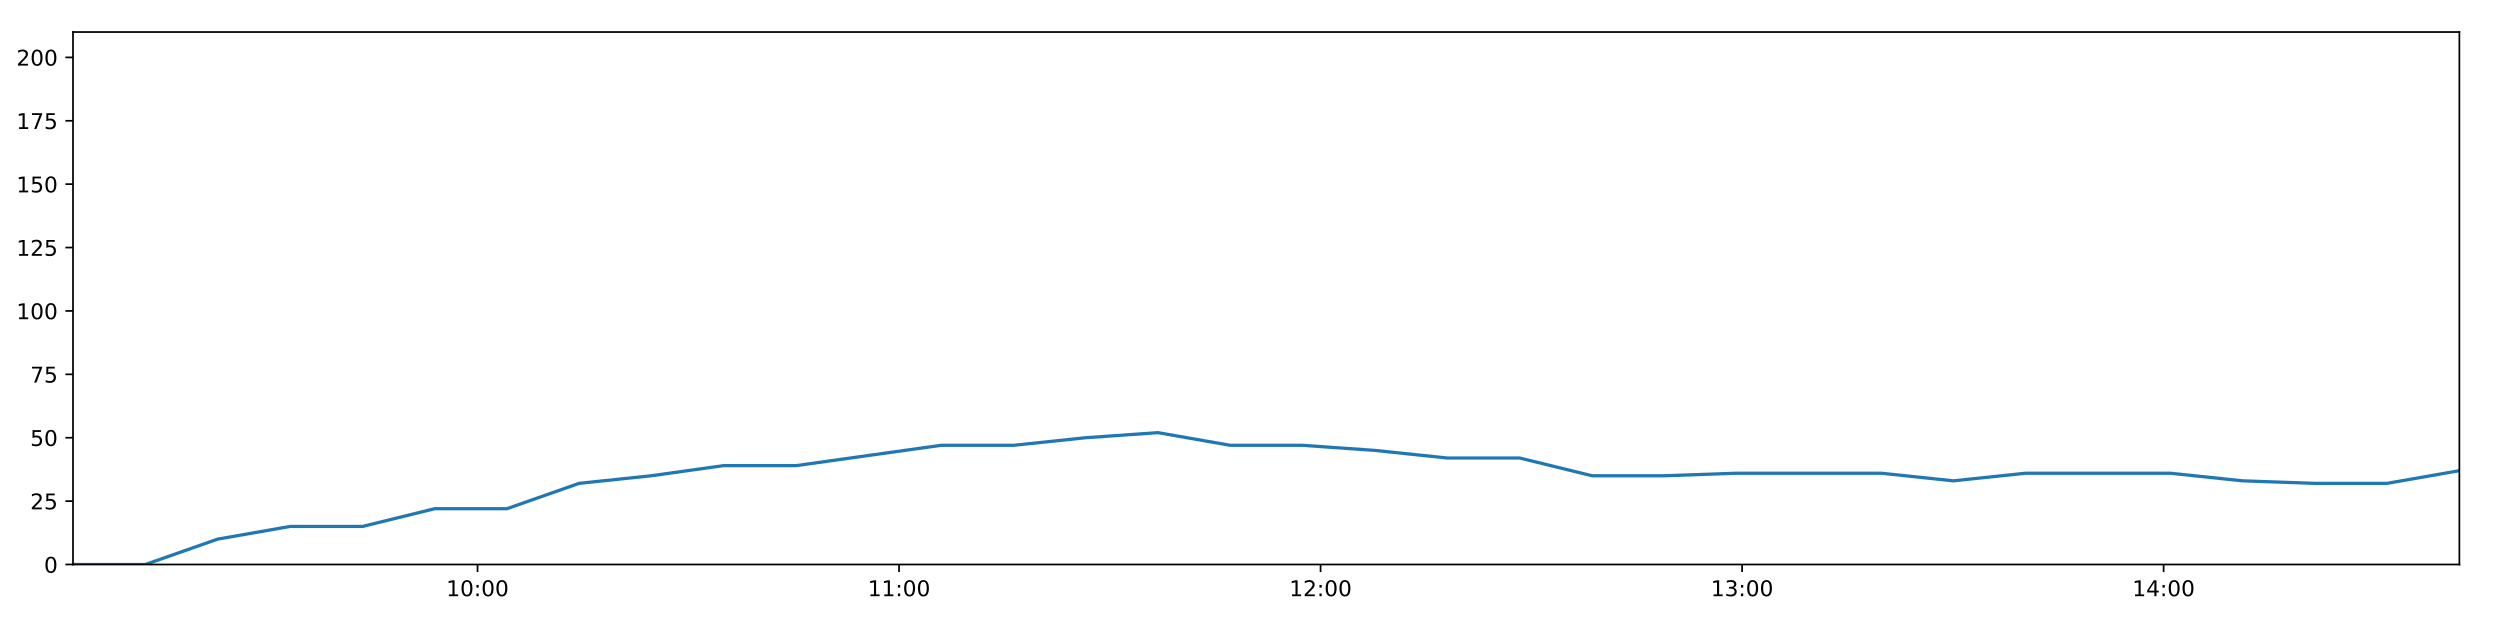
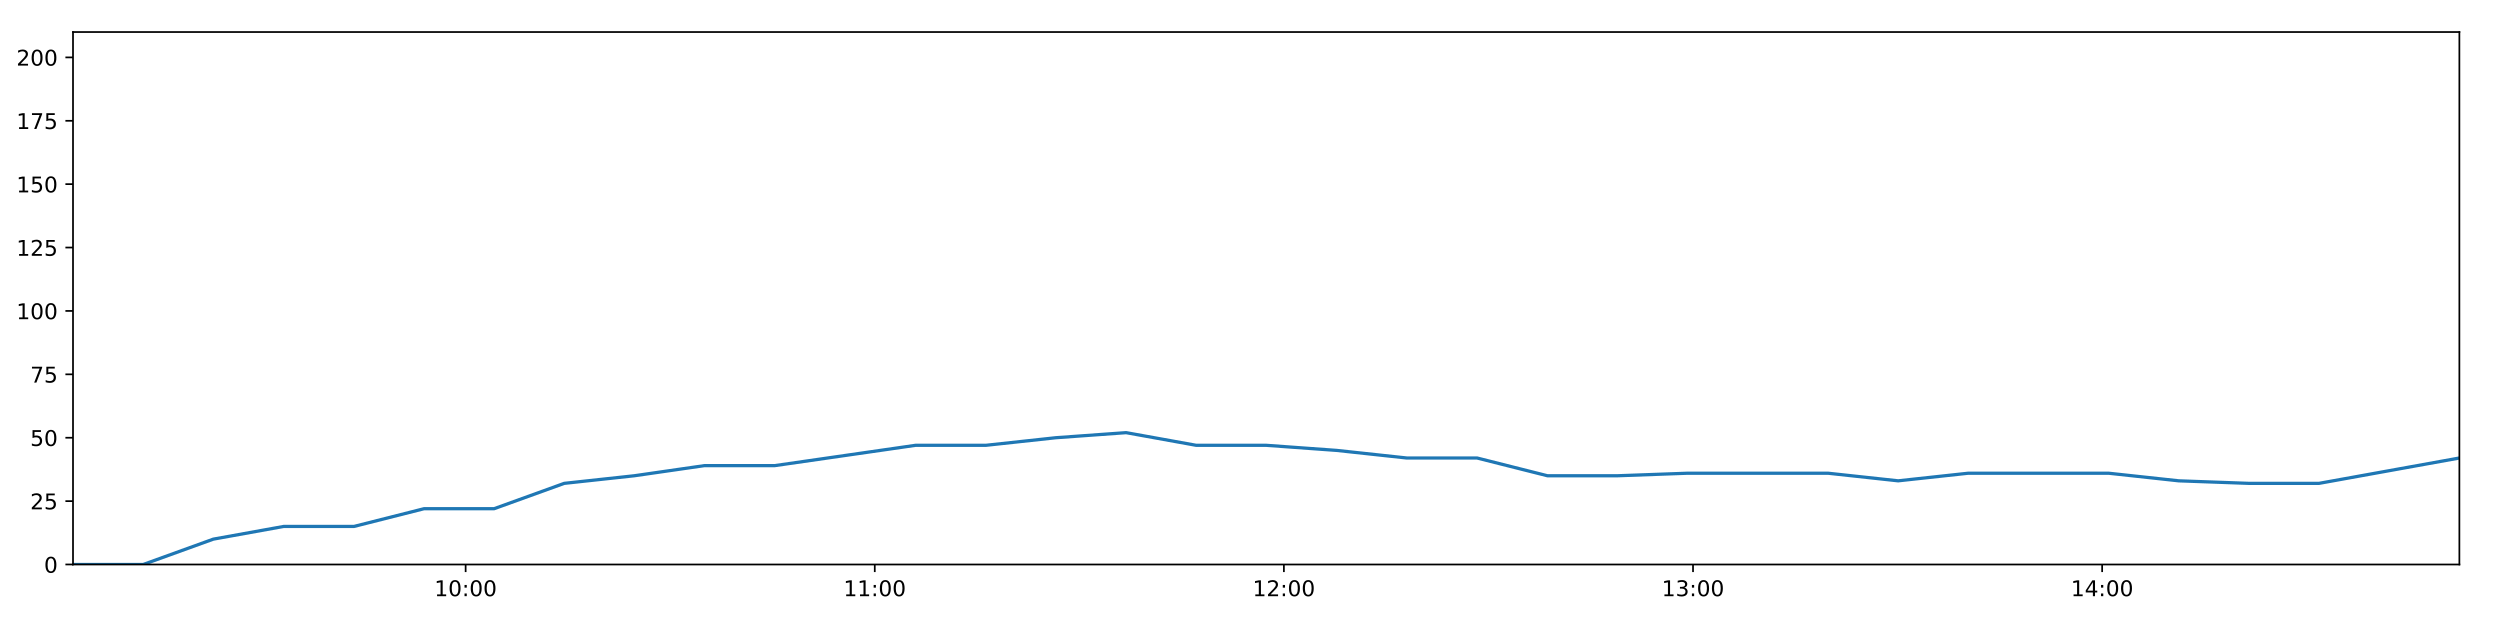
<svg xmlns="http://www.w3.org/2000/svg" xmlns:xlink="http://www.w3.org/1999/xlink" height="288pt" version="1.1" viewBox="0 0 1152 288" width="1152pt">
  <defs>
    <style type="text/css">
*{stroke-linecap:butt;stroke-linejoin:round;}
  </style>
  </defs>
  <g id="figure_1">
    <g id="patch_1">
      <path d="M 0 288  L 1152 288  L 1152 0  L 0 0  z " style="fill:#ffffff;" />
    </g>
    <g id="axes_1">
      <g id="patch_2">
        <path d="M 33.64 260.12  L 1133.28 260.12  L 1133.28 14.76  L 33.64 14.76  z " style="fill:#ffffff;" />
      </g>
      <g id="matplotlib.axis_1">
        <g id="xtick_1">
          <g id="line2d_1">
            <defs>
-               <path d="M 0 0  L 0 3.5  " id="m547d819df4" style="stroke:#000000;stroke-width:0.8;" />
-             </defs>
-             <g>
-               <use style="stroke:#000000;stroke-width:0.8;" x="220.047" xlink:href="#m547d819df4" y="260.12" />
+               <path d="M 0 0  L 0 3.5  " id="m2b36deac47" style="stroke:#000000;stroke-width:0.8;" />
+             </defs>
+             <g>
+               <use style="stroke:#000000;stroke-width:0.8;" x="214.566" xlink:href="#m2b36deac47" y="260.12" />
            </g>
          </g>
          <g id="text_1">
            <defs>
              <path d="M 12.406 8.297  L 28.516 8.297  L 28.516 63.922  L 10.984 60.406  L 10.984 69.391  L 28.422 72.906  L 38.281 72.906  L 38.281 8.297  L 54.391 8.297  L 54.391 0  L 12.406 0  z " id="DejaVuSans-49" />
              <path d="M 31.781 66.406  Q 24.172 66.406 20.328 58.906  Q 16.5 51.422 16.5 36.375  Q 16.5 21.391 20.328 13.891  Q 24.172 6.391 31.781 6.391  Q 39.453 6.391 43.281 13.891  Q 47.125 21.391 47.125 36.375  Q 47.125 51.422 43.281 58.906  Q 39.453 66.406 31.781 66.406  z M 31.781 74.219  Q 44.047 74.219 50.516 64.516  Q 56.984 54.828 56.984 36.375  Q 56.984 17.969 50.516 8.266  Q 44.047 -1.422 31.781 -1.422  Q 19.531 -1.422 13.062 8.266  Q 6.594 17.969 6.594 36.375  Q 6.594 54.828 13.062 64.516  Q 19.531 74.219 31.781 74.219  z " id="DejaVuSans-48" />
              <path d="M 11.719 12.406  L 22.016 12.406  L 22.016 0  L 11.719 0  z M 11.719 51.703  L 22.016 51.703  L 22.016 39.312  L 11.719 39.312  z " id="DejaVuSans-58" />
            </defs>
-             <g transform="translate(205.6377 274.7184)scale(0.1 -0.1)">
+             <g transform="translate(200.1567 274.7184)scale(0.1 -0.1)">
              <use xlink:href="#DejaVuSans-49" />
              <use x="63.623" xlink:href="#DejaVuSans-48" />
              <use x="127.246" xlink:href="#DejaVuSans-58" />
              <use x="160.938" xlink:href="#DejaVuSans-48" />
              <use x="224.561" xlink:href="#DejaVuSans-48" />
            </g>
          </g>
        </g>
        <g id="xtick_2">
          <g id="line2d_2">
            <g>
-               <use style="stroke:#000000;stroke-width:0.8;" x="414.284" xlink:href="#m547d819df4" y="260.12" />
+               <use style="stroke:#000000;stroke-width:0.8;" x="403.092" xlink:href="#m2b36deac47" y="260.12" />
            </g>
          </g>
          <g id="text_2">
-             <g transform="translate(399.8746 274.7184)scale(0.1 -0.1)">
+             <g transform="translate(388.6824 274.7184)scale(0.1 -0.1)">
              <use xlink:href="#DejaVuSans-49" />
              <use x="63.623" xlink:href="#DejaVuSans-49" />
              <use x="127.246" xlink:href="#DejaVuSans-58" />
              <use x="160.938" xlink:href="#DejaVuSans-48" />
              <use x="224.561" xlink:href="#DejaVuSans-48" />
            </g>
          </g>
        </g>
        <g id="xtick_3">
          <g id="line2d_3">
            <g>
-               <use style="stroke:#000000;stroke-width:0.8;" x="608.521" xlink:href="#m547d819df4" y="260.12" />
+               <use style="stroke:#000000;stroke-width:0.8;" x="591.618" xlink:href="#m2b36deac47" y="260.12" />
            </g>
          </g>
          <g id="text_3">
            <defs>
              <path d="M 19.188 8.297  L 53.609 8.297  L 53.609 0  L 7.328 0  L 7.328 8.297  Q 12.938 14.109 22.625 23.891  Q 32.328 33.688 34.812 36.531  Q 39.547 41.844 41.422 45.531  Q 43.312 49.219 43.312 52.781  Q 43.312 58.594 39.234 62.25  Q 35.156 65.922 28.609 65.922  Q 23.969 65.922 18.812 64.312  Q 13.672 62.703 7.812 59.422  L 7.812 69.391  Q 13.766 71.781 18.938 73  Q 24.125 74.219 28.422 74.219  Q 39.75 74.219 46.484 68.547  Q 53.219 62.891 53.219 53.422  Q 53.219 48.922 51.531 44.891  Q 49.859 40.875 45.406 35.406  Q 44.188 33.984 37.641 27.219  Q 31.109 20.453 19.188 8.297  z " id="DejaVuSans-50" />
            </defs>
-             <g transform="translate(594.1115 274.7184)scale(0.1 -0.1)">
+             <g transform="translate(577.2082 274.7184)scale(0.1 -0.1)">
              <use xlink:href="#DejaVuSans-49" />
              <use x="63.623" xlink:href="#DejaVuSans-50" />
              <use x="127.246" xlink:href="#DejaVuSans-58" />
              <use x="160.938" xlink:href="#DejaVuSans-48" />
              <use x="224.561" xlink:href="#DejaVuSans-48" />
            </g>
          </g>
        </g>
        <g id="xtick_4">
          <g id="line2d_4">
            <g>
-               <use style="stroke:#000000;stroke-width:0.8;" x="802.758" xlink:href="#m547d819df4" y="260.12" />
+               <use style="stroke:#000000;stroke-width:0.8;" x="780.143" xlink:href="#m2b36deac47" y="260.12" />
            </g>
          </g>
          <g id="text_4">
            <defs>
              <path d="M 40.578 39.312  Q 47.656 37.797 51.625 33  Q 55.609 28.219 55.609 21.188  Q 55.609 10.406 48.188 4.484  Q 40.766 -1.422 27.094 -1.422  Q 22.516 -1.422 17.656 -0.516  Q 12.797 0.391 7.625 2.203  L 7.625 11.719  Q 11.719 9.328 16.594 8.109  Q 21.484 6.891 26.812 6.891  Q 36.078 6.891 40.938 10.547  Q 45.797 14.203 45.797 21.188  Q 45.797 27.641 41.281 31.266  Q 36.766 34.906 28.719 34.906  L 20.219 34.906  L 20.219 43.016  L 29.109 43.016  Q 36.375 43.016 40.234 45.922  Q 44.094 48.828 44.094 54.297  Q 44.094 59.906 40.109 62.906  Q 36.141 65.922 28.719 65.922  Q 24.656 65.922 20.016 65.031  Q 15.375 64.156 9.812 62.312  L 9.812 71.094  Q 15.438 72.656 20.344 73.438  Q 25.25 74.219 29.594 74.219  Q 40.828 74.219 47.359 69.109  Q 53.906 64.016 53.906 55.328  Q 53.906 49.266 50.438 45.094  Q 46.969 40.922 40.578 39.312  z " id="DejaVuSans-51" />
            </defs>
-             <g transform="translate(788.3485 274.7184)scale(0.1 -0.1)">
+             <g transform="translate(765.7339 274.7184)scale(0.1 -0.1)">
              <use xlink:href="#DejaVuSans-49" />
              <use x="63.623" xlink:href="#DejaVuSans-51" />
              <use x="127.246" xlink:href="#DejaVuSans-58" />
              <use x="160.938" xlink:href="#DejaVuSans-48" />
              <use x="224.561" xlink:href="#DejaVuSans-48" />
            </g>
          </g>
        </g>
        <g id="xtick_5">
          <g id="line2d_5">
            <g>
-               <use style="stroke:#000000;stroke-width:0.8;" x="996.995" xlink:href="#m547d819df4" y="260.12" />
+               <use style="stroke:#000000;stroke-width:0.8;" x="968.669" xlink:href="#m2b36deac47" y="260.12" />
            </g>
          </g>
          <g id="text_5">
            <defs>
              <path d="M 37.797 64.312  L 12.891 25.391  L 37.797 25.391  z M 35.203 72.906  L 47.609 72.906  L 47.609 25.391  L 58.016 25.391  L 58.016 17.188  L 47.609 17.188  L 47.609 0  L 37.797 0  L 37.797 17.188  L 4.891 17.188  L 4.891 26.703  z " id="DejaVuSans-52" />
            </defs>
-             <g transform="translate(982.5854 274.7184)scale(0.1 -0.1)">
+             <g transform="translate(954.2596 274.7184)scale(0.1 -0.1)">
              <use xlink:href="#DejaVuSans-49" />
              <use x="63.623" xlink:href="#DejaVuSans-52" />
              <use x="127.246" xlink:href="#DejaVuSans-58" />
              <use x="160.938" xlink:href="#DejaVuSans-48" />
              <use x="224.561" xlink:href="#DejaVuSans-48" />
            </g>
          </g>
        </g>
      </g>
      <g id="matplotlib.axis_2">
        <g id="ytick_1">
          <g id="line2d_6">
            <defs>
-               <path d="M 0 0  L -3.5 0  " id="m9f9c37a165" style="stroke:#000000;stroke-width:0.8;" />
-             </defs>
-             <g>
-               <use style="stroke:#000000;stroke-width:0.8;" x="33.64" xlink:href="#m9f9c37a165" y="260.12" />
+               <path d="M 0 0  L -3.5 0  " id="m797f8bbbbf" style="stroke:#000000;stroke-width:0.8;" />
+             </defs>
+             <g>
+               <use style="stroke:#000000;stroke-width:0.8;" x="33.64" xlink:href="#m797f8bbbbf" y="260.12" />
            </g>
          </g>
          <g id="text_6">
            <g transform="translate(20.2775 263.9192)scale(0.1 -0.1)">
              <use xlink:href="#DejaVuSans-48" />
            </g>
          </g>
        </g>
        <g id="ytick_2">
          <g id="line2d_7">
            <g>
-               <use style="stroke:#000000;stroke-width:0.8;" x="33.64" xlink:href="#m9f9c37a165" y="230.91" />
+               <use style="stroke:#000000;stroke-width:0.8;" x="33.64" xlink:href="#m797f8bbbbf" y="230.91" />
            </g>
          </g>
          <g id="text_7">
            <defs>
              <path d="M 10.797 72.906  L 49.516 72.906  L 49.516 64.594  L 19.828 64.594  L 19.828 46.734  Q 21.969 47.469 24.109 47.828  Q 26.266 48.188 28.422 48.188  Q 40.625 48.188 47.75 41.5  Q 54.891 34.812 54.891 23.391  Q 54.891 11.625 47.562 5.094  Q 40.234 -1.422 26.906 -1.422  Q 22.312 -1.422 17.547 -0.641  Q 12.797 0.141 7.719 1.703  L 7.719 11.625  Q 12.109 9.234 16.797 8.062  Q 21.484 6.891 26.703 6.891  Q 35.156 6.891 40.078 11.328  Q 45.016 15.766 45.016 23.391  Q 45.016 31 40.078 35.438  Q 35.156 39.891 26.703 39.891  Q 22.75 39.891 18.812 39.016  Q 14.891 38.141 10.797 36.281  z " id="DejaVuSans-53" />
            </defs>
            <g transform="translate(13.915 234.7097)scale(0.1 -0.1)">
              <use xlink:href="#DejaVuSans-50" />
              <use x="63.623" xlink:href="#DejaVuSans-53" />
            </g>
          </g>
        </g>
        <g id="ytick_3">
          <g id="line2d_8">
            <g>
-               <use style="stroke:#000000;stroke-width:0.8;" x="33.64" xlink:href="#m9f9c37a165" y="201.701" />
+               <use style="stroke:#000000;stroke-width:0.8;" x="33.64" xlink:href="#m797f8bbbbf" y="201.701" />
            </g>
          </g>
          <g id="text_8">
            <g transform="translate(13.915 205.5002)scale(0.1 -0.1)">
              <use xlink:href="#DejaVuSans-53" />
              <use x="63.623" xlink:href="#DejaVuSans-48" />
            </g>
          </g>
        </g>
        <g id="ytick_4">
          <g id="line2d_9">
            <g>
-               <use style="stroke:#000000;stroke-width:0.8;" x="33.64" xlink:href="#m9f9c37a165" y="172.491" />
+               <use style="stroke:#000000;stroke-width:0.8;" x="33.64" xlink:href="#m797f8bbbbf" y="172.491" />
            </g>
          </g>
          <g id="text_9">
            <defs>
              <path d="M 8.203 72.906  L 55.078 72.906  L 55.078 68.703  L 28.609 0  L 18.312 0  L 43.219 64.594  L 8.203 64.594  z " id="DejaVuSans-55" />
            </defs>
            <g transform="translate(13.915 176.2906)scale(0.1 -0.1)">
              <use xlink:href="#DejaVuSans-55" />
              <use x="63.623" xlink:href="#DejaVuSans-53" />
            </g>
          </g>
        </g>
        <g id="ytick_5">
          <g id="line2d_10">
            <g>
-               <use style="stroke:#000000;stroke-width:0.8;" x="33.64" xlink:href="#m9f9c37a165" y="143.282" />
+               <use style="stroke:#000000;stroke-width:0.8;" x="33.64" xlink:href="#m797f8bbbbf" y="143.282" />
            </g>
          </g>
          <g id="text_10">
            <g transform="translate(7.5525 147.0811)scale(0.1 -0.1)">
              <use xlink:href="#DejaVuSans-49" />
              <use x="63.623" xlink:href="#DejaVuSans-48" />
              <use x="127.246" xlink:href="#DejaVuSans-48" />
            </g>
          </g>
        </g>
        <g id="ytick_6">
          <g id="line2d_11">
            <g>
-               <use style="stroke:#000000;stroke-width:0.8;" x="33.64" xlink:href="#m9f9c37a165" y="114.072" />
+               <use style="stroke:#000000;stroke-width:0.8;" x="33.64" xlink:href="#m797f8bbbbf" y="114.072" />
            </g>
          </g>
          <g id="text_11">
            <g transform="translate(7.5525 117.8716)scale(0.1 -0.1)">
              <use xlink:href="#DejaVuSans-49" />
              <use x="63.623" xlink:href="#DejaVuSans-50" />
              <use x="127.246" xlink:href="#DejaVuSans-53" />
            </g>
          </g>
        </g>
        <g id="ytick_7">
          <g id="line2d_12">
            <g>
-               <use style="stroke:#000000;stroke-width:0.8;" x="33.64" xlink:href="#m9f9c37a165" y="84.863" />
+               <use style="stroke:#000000;stroke-width:0.8;" x="33.64" xlink:href="#m797f8bbbbf" y="84.863" />
            </g>
          </g>
          <g id="text_12">
            <g transform="translate(7.5525 88.66208)scale(0.1 -0.1)">
              <use xlink:href="#DejaVuSans-49" />
              <use x="63.623" xlink:href="#DejaVuSans-53" />
              <use x="127.246" xlink:href="#DejaVuSans-48" />
            </g>
          </g>
        </g>
        <g id="ytick_8">
          <g id="line2d_13">
            <g>
-               <use style="stroke:#000000;stroke-width:0.8;" x="33.64" xlink:href="#m9f9c37a165" y="55.653" />
+               <use style="stroke:#000000;stroke-width:0.8;" x="33.64" xlink:href="#m797f8bbbbf" y="55.653" />
            </g>
          </g>
          <g id="text_13">
            <g transform="translate(7.5525 59.45255)scale(0.1 -0.1)">
              <use xlink:href="#DejaVuSans-49" />
              <use x="63.623" xlink:href="#DejaVuSans-55" />
              <use x="127.246" xlink:href="#DejaVuSans-53" />
            </g>
          </g>
        </g>
        <g id="ytick_9">
          <g id="line2d_14">
            <g>
-               <use style="stroke:#000000;stroke-width:0.8;" x="33.64" xlink:href="#m9f9c37a165" y="26.444" />
+               <use style="stroke:#000000;stroke-width:0.8;" x="33.64" xlink:href="#m797f8bbbbf" y="26.444" />
            </g>
          </g>
          <g id="text_14">
            <g transform="translate(7.5525 30.24303)scale(0.1 -0.1)">
              <use xlink:href="#DejaVuSans-50" />
              <use x="63.623" xlink:href="#DejaVuSans-48" />
              <use x="127.246" xlink:href="#DejaVuSans-48" />
            </g>
          </g>
        </g>
      </g>
      <g id="line2d_15">
-         <path clip-path="url(#p494916df09)" d="M 33.64 260.12  L 66.961 260.12  L 100.251 248.436  L 133.61 242.594  L 166.99 242.594  L 200.272 234.416  L 233.546 234.416  L 266.847 222.732  L 300.129 219.227  L 333.472 214.553  L 366.839 214.553  L 400.228 209.88  L 433.596 205.206  L 466.954 205.206  L 500.268 201.701  L 533.615 199.364  L 566.927 205.206  L 600.237 205.206  L 633.529 207.543  L 666.895 211.048  L 700.236 211.048  L 733.637 219.227  L 766.946 219.227  L 800.248 218.058  L 833.564 218.058  L 866.856 218.058  L 900.142 221.563  L 933.445 218.058  L 966.743 218.058  L 1000.051 218.058  L 1033.357 221.563  L 1066.664 222.732  L 1099.95 222.732  L 1133.28 216.89  " style="fill:none;stroke:#1f77b4;stroke-linecap:square;stroke-width:1.5;" />
+         <path clip-path="url(#p9e2335535a)" d="M 33.64 260.12  L 65.981 260.12  L 98.292 248.436  L 130.671 242.594  L 163.069 242.594  L 195.373 234.416  L 227.668 234.416  L 259.99 222.732  L 292.293 219.227  L 324.656 214.553  L 357.042 214.553  L 389.449 209.88  L 421.836 205.206  L 454.213 205.206  L 486.548 201.701  L 518.914 199.364  L 551.247 205.206  L 583.578 205.206  L 615.89 207.543  L 648.275 211.048  L 680.636 211.048  L 713.055 219.227  L 745.384 219.227  L 777.707 218.058  L 810.044 218.058  L 842.357 218.058  L 874.664 221.563  L 906.988 218.058  L 939.307 218.058  L 971.635 218.058  L 1003.962 221.563  L 1036.29 222.732  L 1068.597 222.732  L 1100.947 216.89  L 1133.28 211.048  " style="fill:none;stroke:#1f77b4;stroke-linecap:square;stroke-width:1.5;" />
      </g>
      <g id="patch_3">
        <path d="M 33.64 260.12  L 33.64 14.76  " style="fill:none;stroke:#000000;stroke-linecap:square;stroke-linejoin:miter;stroke-width:0.8;" />
      </g>
      <g id="patch_4">
        <path d="M 1133.28 260.12  L 1133.28 14.76  " style="fill:none;stroke:#000000;stroke-linecap:square;stroke-linejoin:miter;stroke-width:0.8;" />
      </g>
      <g id="patch_5">
        <path d="M 33.64 260.12  L 1133.28 260.12  " style="fill:none;stroke:#000000;stroke-linecap:square;stroke-linejoin:miter;stroke-width:0.8;" />
      </g>
      <g id="patch_6">
        <path d="M 33.64 14.76  L 1133.28 14.76  " style="fill:none;stroke:#000000;stroke-linecap:square;stroke-linejoin:miter;stroke-width:0.8;" />
      </g>
    </g>
  </g>
  <defs>
-     <clipPath id="p494916df09">
+     <clipPath id="p9e2335535a">
      <rect height="245.36" width="1099.64" x="33.64" y="14.76" />
    </clipPath>
  </defs>
</svg>
